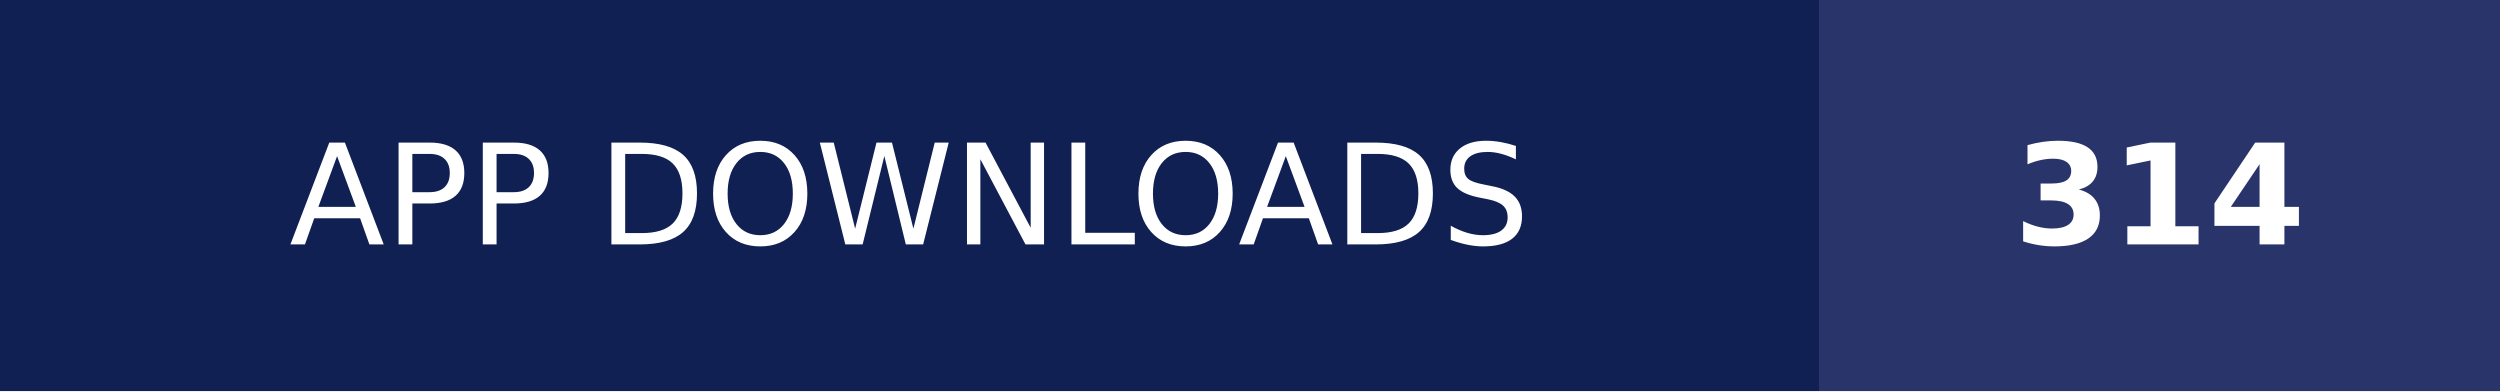
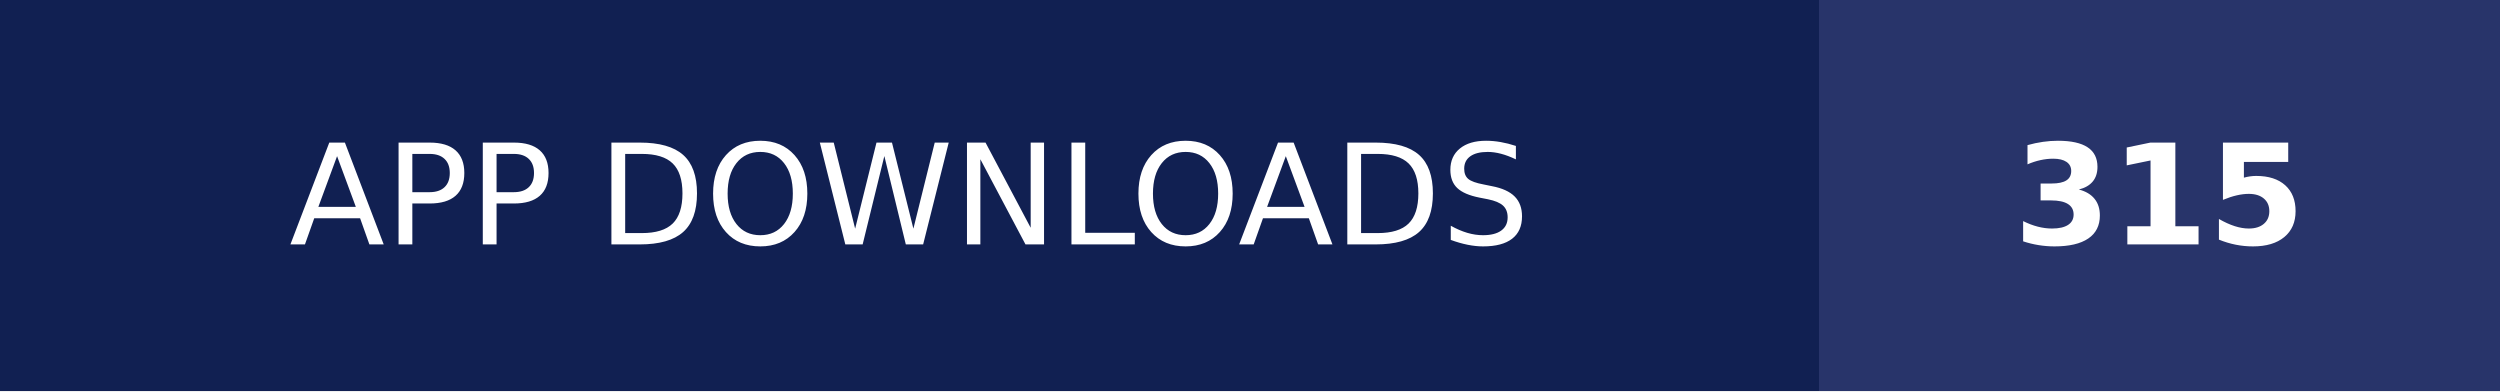
- <svg xmlns="http://www.w3.org/2000/svg" width="179" height="28" role="img" aria-label="APP DOWNLOADS: 314">
+ <svg xmlns="http://www.w3.org/2000/svg" width="179" height="28" role="img" aria-label="APP DOWNLOADS: 315">
  <g shape-rendering="crispEdges">
    <rect width="130.25" height="28" fill="#112052" />
    <rect x="130.25" width="48.75" height="28" fill="#28346a" />
  </g>
  <g fill="#fff" text-anchor="middle" font-family="Verdana,Geneva,DejaVu Sans,sans-serif" text-rendering="geometricPrecision" font-size="100">
    <text transform="scale(.1)" x="651.25" y="175" textLength="1062.5" fill="#fff">APP DOWNLOADS</text>
-     <text transform="scale(.1)" x="1546.25" y="175" textLength="247.5" fill="#fff" font-weight="bold">314</text>
+     <text transform="scale(.1)" x="1546.25" y="175" textLength="247.5" fill="#fff" font-weight="bold">315</text>
  </g>
</svg>
